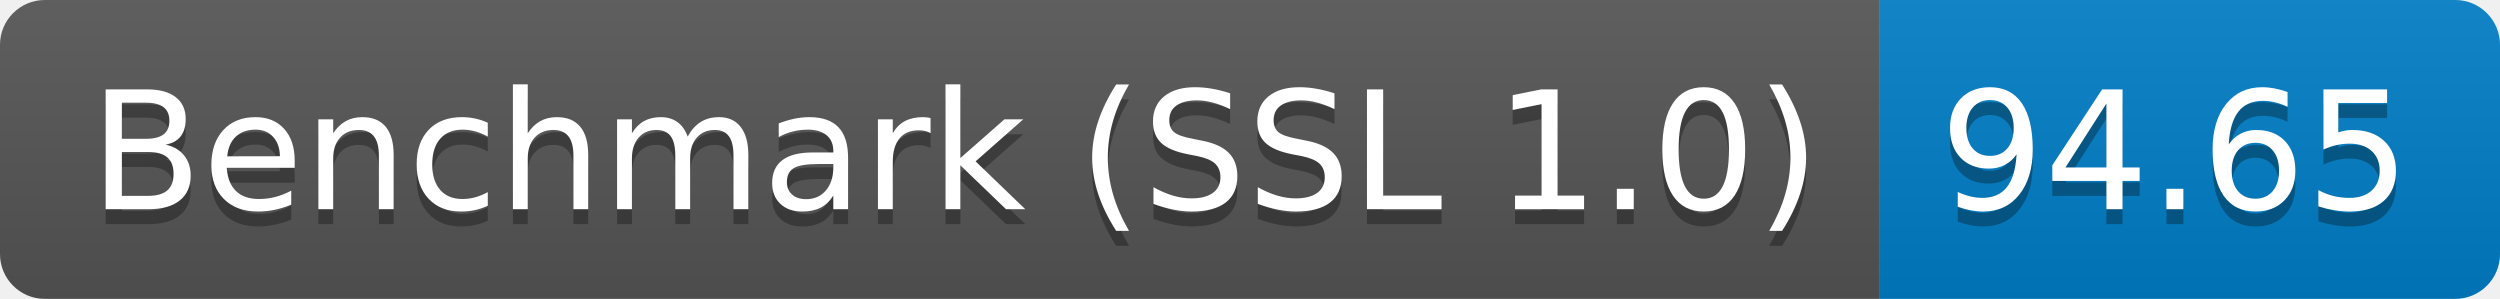
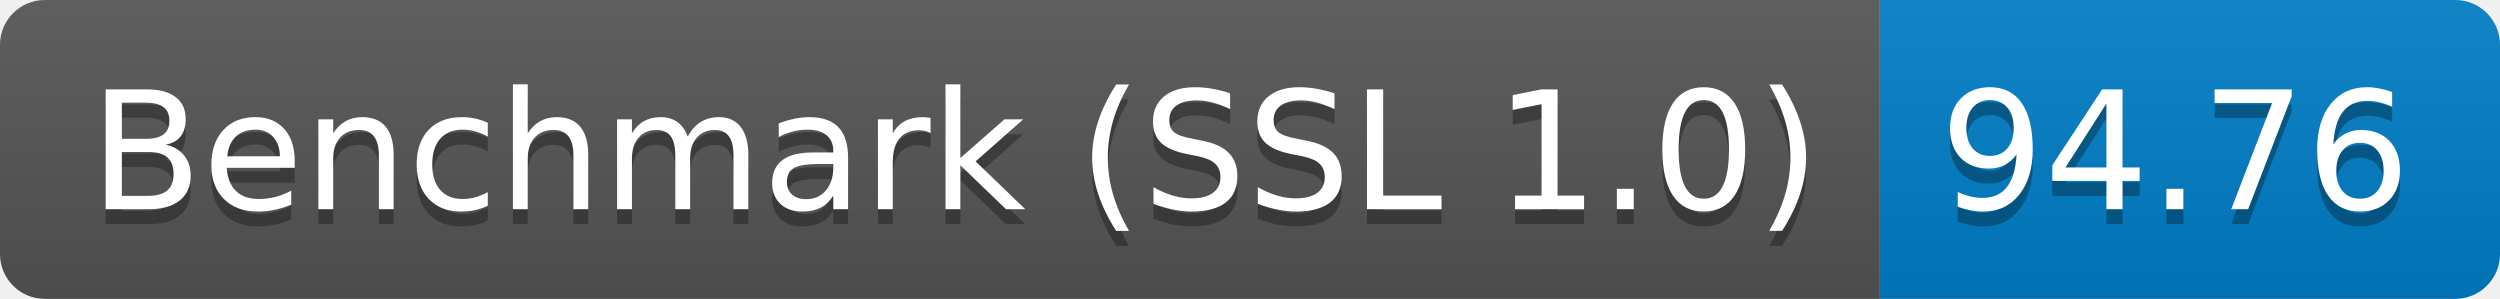
<svg xmlns="http://www.w3.org/2000/svg" height="20" width="167.3">
  <linearGradient id="smooth" x2="0" y2="100%">
    <stop offset="0" stop-color="#bbb" stop-opacity=".1" />
    <stop offset="1" stop-opacity=".1" />
  </linearGradient>
  <clipPath id="round">
    <rect fill="#fff" height="20" rx="3" width="167.3" />
  </clipPath>
  <g clip-path="url(#round)">
    <rect fill="#555" height="20" width="125.8" />
    <rect fill="#007ec6" height="20" width="41.5" x="125.8" />
    <rect fill="url(#smooth)" height="20" width="167.3" />
  </g>
  <g fill="#fff" font-family="DejaVu Sans,Verdana,Geneva,sans-serif" font-size="110" text-anchor="middle">
    <text fill="#010101" fill-opacity=".3" lengthAdjust="spacing" textLength="1158.0" transform="scale(0.1)" x="639.0" y="150">Benchmark (SSL 1.0)</text>
    <text lengthAdjust="spacing" textLength="1158.0" transform="scale(0.1)" x="639.0" y="140">Benchmark (SSL 1.0)</text>
-     <text fill="#010101" fill-opacity=".3" lengthAdjust="spacing" textLength="315.0" transform="scale(0.1)" x="1455.5" y="150">94.65</text>
-     <text lengthAdjust="spacing" textLength="315.0" transform="scale(0.1)" x="1455.5" y="140">94.65</text>
+     <text fill="#010101" fill-opacity=".3" lengthAdjust="spacing" textLength="315.0" transform="scale(0.1)" x="1455.5" y="150">94.76</text>
+     <text lengthAdjust="spacing" textLength="315.0" transform="scale(0.1)" x="1455.5" y="140">94.76</text>
  </g>
</svg>
